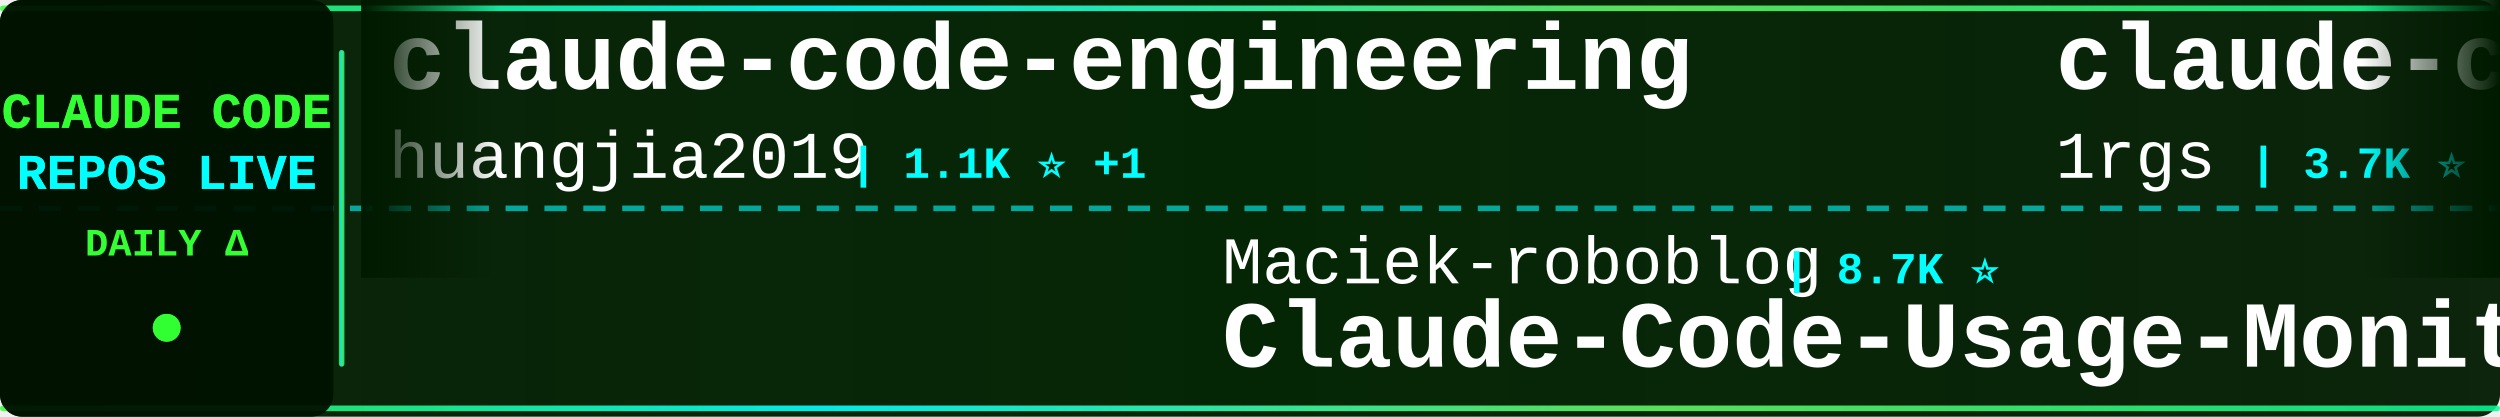
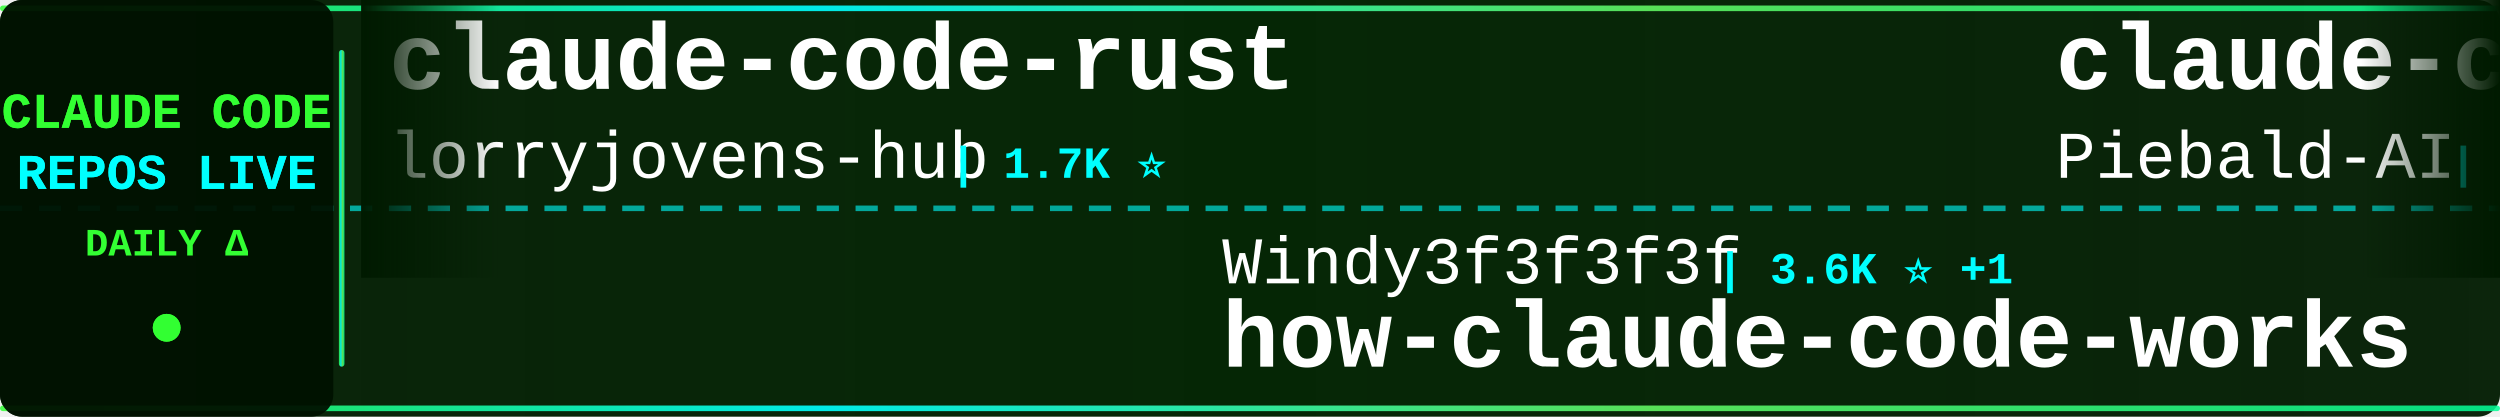
<svg xmlns="http://www.w3.org/2000/svg" width="900" height="150">
  <defs>
    <linearGradient id="tickerBg" x1="0%" y1="0%" x2="100%" y2="0%">
      <stop offset="0%" style="stop-color:#001a00;stop-opacity:0.95" />
      <stop offset="50%" style="stop-color:#002200;stop-opacity:0.98" />
      <stop offset="100%" style="stop-color:#001a00;stop-opacity:0.95" />
    </linearGradient>
    <linearGradient id="borderGrad" x1="0%" y1="0%" x2="100%" y2="0%">
      <stop offset="0%" style="stop-color:#33ff33;stop-opacity:0.85">
        <animate attributeName="stop-opacity" values="0.85;1;0.85" dur="2s" repeatCount="indefinite" />
      </stop>
      <stop offset="33%" style="stop-color:#00ffff;stop-opacity:0.9">
        <animate attributeName="stop-opacity" values="0.9;1;0.9" dur="2.2s" repeatCount="indefinite" />
      </stop>
      <stop offset="66%" style="stop-color:#66ff66;stop-opacity:0.85">
        <animate attributeName="stop-opacity" values="0.85;1;0.85" dur="1.8s" repeatCount="indefinite" />
      </stop>
      <stop offset="100%" style="stop-color:#00ff99;stop-opacity:0.85">
        <animate attributeName="stop-opacity" values="0.85;1;0.85" dur="2s" repeatCount="indefinite" />
      </stop>
    </linearGradient>
    <filter id="textGlow">
      <feGaussianBlur stdDeviation="0.1" result="coloredBlur" />
      <feMerge>
        <feMergeNode in="coloredBlur" />
        <feMergeNode in="SourceGraphic" />
      </feMerge>
    </filter>
    <filter id="metricGlow">
      <feGaussianBlur stdDeviation="0.2" result="coloredBlur" />
      <feMerge>
        <feMergeNode in="coloredBlur" />
        <feMergeNode in="SourceGraphic" />
      </feMerge>
    </filter>
    <linearGradient id="leftFade" x1="0%" y1="0%" x2="100%" y2="0%">
      <stop offset="0%" style="stop-color:#001a00;stop-opacity:1" />
      <stop offset="100%" style="stop-color:#001a00;stop-opacity:0" />
    </linearGradient>
    <linearGradient id="rightFade" x1="0%" y1="0%" x2="100%" y2="0%">
      <stop offset="0%" style="stop-color:#001a00;stop-opacity:0" />
      <stop offset="100%" style="stop-color:#001a00;stop-opacity:1" />
    </linearGradient>
  </defs>
  <rect width="900" height="150" fill="url(#tickerBg)" rx="8" />
  <rect x="0" y="2" width="900" height="2" fill="url(#borderGrad)" rx="1" />
  <rect x="0" y="146" width="900" height="2" fill="url(#borderGrad)" rx="1" />
  <line x1="0" y1="75" x2="900" y2="75" stroke="#00ffff" stroke-width="2" stroke-dasharray="8 6" opacity="0.6" />
  <rect x="0" y="0" width="120" height="150" fill="#001100" opacity="0.95" rx="8" />
  <text x="60" y="46" font-family="'Courier New', monospace" font-size="18" font-weight="bold" fill="#33ff33" text-anchor="middle" filter="url(#textGlow)">
    CLAUDE CODE
  </text>
  <text x="60" y="68" font-family="'Courier New', monospace" font-size="18" font-weight="bold" fill="#00ffff" text-anchor="middle" filter="url(#textGlow)">
    REPOS LIVE
  </text>
  <text x="60" y="92" font-family="'Courier New', monospace" font-size="14" font-weight="bold" fill="#33ff33" text-anchor="middle">
    DAILY Δ
  </text>
  <circle cx="60" cy="118" r="5" fill="#33ff33" filter="url(#metricGlow)">
    <animate attributeName="r" values="4;6;4" dur="1.5s" repeatCount="indefinite" />
    <animate attributeName="opacity" values="0.6;1;0.6" dur="1.5s" repeatCount="indefinite" />
  </circle>
  <rect x="122" y="18" width="2" height="114" fill="url(#borderGrad)" rx="1" />
  <clipPath id="tickerClip">
    <rect x="130" y="0" width="770" height="150" />
  </clipPath>
  <g clip-path="url(#tickerClip)">
    <g id="tickerItems">
      <animateTransform attributeName="transform" attributeType="XML" type="translate" from="0 0" to="-3000 0" dur="54s" repeatCount="indefinite" />
      <g transform="translate(0, 0)">
+         <text x="140" y="32" font-family="'Courier New', monospace" font-size="34" font-weight="bold" fill="#ffffff">claude-code-rust</text>
+         <text x="140" y="64" font-family="'Courier New', monospace" font-size="24" font-weight="normal" fill="#ffffff" opacity="1.0">lorryjovens-hub</text>
+         <text x="342" y="64" font-family="'Courier New', monospace" font-size="16" font-weight="bold" fill="#00ffff"> | 1.7K ⭐</text>
+       </g>
+       <g transform="translate(300, 0)">
+         <text x="140" y="102" font-family="'Courier New', monospace" font-size="24" font-weight="normal" fill="#ffffff" opacity="1.0">Windy3f3f3f3f</text>
+         <text x="318" y="102" font-family="'Courier New', monospace" font-size="16" font-weight="bold" fill="#00ffff"> | 3.6K ⭐ +1</text>
+         <text x="140" y="132" font-family="'Courier New', monospace" font-size="34" font-weight="bold" fill="#ffffff">how-claude-code-works</text>
+       </g>
+       <g transform="translate(600, 0)">
+         <text x="140" y="32" font-family="'Courier New', monospace" font-size="34" font-weight="bold" fill="#ffffff">claude-code-system-promp...</text>
+         <text x="140" y="64" font-family="'Courier New', monospace" font-size="24" font-weight="normal" fill="#ffffff" opacity="1.0">Piebald-AI</text>
+         <text x="282" y="64" font-family="'Courier New', monospace" font-size="16" font-weight="bold" fill="#00ffff"> | 12.7K ⭐ +2</text>
+       </g>
+       <g transform="translate(900, 0)">
+         <text x="140" y="102" font-family="'Courier New', monospace" font-size="24" font-weight="normal" fill="#ffffff" opacity="1.0">777genius</text>
+         <text x="270" y="102" font-family="'Courier New', monospace" font-size="16" font-weight="bold" fill="#00ffff"> | 933 ⭐</text>
+         <text x="140" y="132" font-family="'Courier New', monospace" font-size="34" font-weight="bold" fill="#ffffff">claude-code-source-code</text>
+       </g>
+       <g transform="translate(1200, 0)">
+         <text x="140" y="32" font-family="'Courier New', monospace" font-size="34" font-weight="bold" fill="#ffffff">claude-code-my-workflow</text>
+         <text x="140" y="64" font-family="'Courier New', monospace" font-size="24" font-weight="normal" fill="#ffffff" opacity="1.0">pedrohcgs</text>
+         <text x="270" y="64" font-family="'Courier New', monospace" font-size="16" font-weight="bold" fill="#00ffff"> | 1.6K ⭐</text>
+       </g>
+       <g transform="translate(1500, 0)">
+         <text x="140" y="102" font-family="'Courier New', monospace" font-size="24" font-weight="normal" fill="#ffffff" opacity="1.0">hangsman</text>
+         <text x="258" y="102" font-family="'Courier New', monospace" font-size="16" font-weight="bold" fill="#00ffff"> | 794 ⭐</text>
+         <text x="140" y="132" font-family="'Courier New', monospace" font-size="34" font-weight="bold" fill="#ffffff">claude-code-source</text>
+       </g>
+       <g transform="translate(1800, 0)">
        <text x="140" y="32" font-family="'Courier New', monospace" font-size="34" font-weight="bold" fill="#ffffff">claude-code-engineering</text>
        <text x="140" y="64" font-family="'Courier New', monospace" font-size="24" font-weight="normal" fill="#ffffff" opacity="1.0">huangjia2019</text>
        <text x="306" y="64" font-family="'Courier New', monospace" font-size="16" font-weight="bold" fill="#00ffff"> | 1.1K ⭐ +1</text>
      </g>
-       <g transform="translate(300, 0)">
-         <text x="140" y="102" font-family="'Courier New', monospace" font-size="24" font-weight="normal" fill="#ffffff" opacity="1.0">Maciek-roboblog</text>
-         <text x="342" y="102" font-family="'Courier New', monospace" font-size="16" font-weight="bold" fill="#00ffff"> | 8.7K ⭐</text>
-         <text x="140" y="132" font-family="'Courier New', monospace" font-size="34" font-weight="bold" fill="#ffffff">Claude-Code-Usage-Monito...</text>
-       </g>
-       <g transform="translate(600, 0)">
-         <text x="140" y="32" font-family="'Courier New', monospace" font-size="34" font-weight="bold" fill="#ffffff">claude-code-proxy</text>
-         <text x="140" y="64" font-family="'Courier New', monospace" font-size="24" font-weight="normal" fill="#ffffff" opacity="1.0">1rgs</text>
-         <text x="210" y="64" font-family="'Courier New', monospace" font-size="16" font-weight="bold" fill="#00ffff"> | 3.7K ⭐</text>
-       </g>
-       <g transform="translate(900, 0)">
-         <text x="140" y="102" font-family="'Courier New', monospace" font-size="24" font-weight="normal" fill="#ffffff" opacity="1.0">diet103</text>
-         <text x="246" y="102" font-family="'Courier New', monospace" font-size="16" font-weight="bold" fill="#00ffff"> | 10.0K ⭐</text>
-         <text x="140" y="132" font-family="'Courier New', monospace" font-size="34" font-weight="bold" fill="#ffffff">claude-code-infrastructu...</text>
-       </g>
-       <g transform="translate(1200, 0)">
-         <text x="140" y="32" font-family="'Courier New', monospace" font-size="34" font-weight="bold" fill="#ffffff">Dive-into-Claude-Code</text>
-         <text x="140" y="64" font-family="'Courier New', monospace" font-size="24" font-weight="normal" fill="#ffffff" opacity="1.0">VILA-Lab</text>
-         <text x="258" y="64" font-family="'Courier New', monospace" font-size="16" font-weight="bold" fill="#00ffff"> | 2.1K ⭐ +2</text>
-       </g>
-       <g transform="translate(1500, 0)">
-         <text x="140" y="102" font-family="'Courier New', monospace" font-size="24" font-weight="normal" fill="#ffffff" opacity="1.0">lintsinghua</text>
-         <text x="294" y="102" font-family="'Courier New', monospace" font-size="16" font-weight="bold" fill="#00ffff"> | 4.2K ⭐</text>
-         <text x="140" y="132" font-family="'Courier New', monospace" font-size="34" font-weight="bold" fill="#ffffff">claude-code-book</text>
-       </g>
-       <g transform="translate(1800, 0)">
-         <text x="140" y="32" font-family="'Courier New', monospace" font-size="34" font-weight="bold" fill="#ffffff">claude-code-settings</text>
-         <text x="140" y="64" font-family="'Courier New', monospace" font-size="24" font-weight="normal" fill="#ffffff" opacity="1.0">feiskyer</text>
-         <text x="258" y="64" font-family="'Courier New', monospace" font-size="16" font-weight="bold" fill="#00ffff"> | 1.7K ⭐</text>
-       </g>
      <g transform="translate(2100, 0)">
-         <text x="140" y="102" font-family="'Courier New', monospace" font-size="24" font-weight="normal" fill="#ffffff" opacity="1.0">ponponon</text>
-         <text x="258" y="102" font-family="'Courier New', monospace" font-size="16" font-weight="bold" fill="#00ffff"> | 2.3K ⭐</text>
-         <text x="140" y="132" font-family="'Courier New', monospace" font-size="34" font-weight="bold" fill="#ffffff">claude_code_src</text>
+         <text x="140" y="102" font-family="'Courier New', monospace" font-size="24" font-weight="normal" fill="#ffffff" opacity="1.0">davila7</text>
+         <text x="246" y="102" font-family="'Courier New', monospace" font-size="16" font-weight="bold" fill="#00ffff"> | 30.8K ⭐ +4</text>
+         <text x="140" y="132" font-family="'Courier New', monospace" font-size="34" font-weight="bold" fill="#ffffff">claude-code-templates</text>
      </g>
      <g transform="translate(2400, 0)">
-         <text x="140" y="32" font-family="'Courier New', monospace" font-size="34" font-weight="bold" fill="#ffffff">sc-claude-code-files</text>
-         <text x="140" y="64" font-family="'Courier New', monospace" font-size="24" font-weight="normal" fill="#ffffff" opacity="1.0">https-deeplearning-ai</text>
-         <text x="414" y="64" font-family="'Courier New', monospace" font-size="16" font-weight="bold" fill="#00ffff"> | 549 ⭐</text>
+         <text x="140" y="32" font-family="'Courier New', monospace" font-size="34" font-weight="bold" fill="#ffffff">awesome-claude-code-suba...</text>
+         <text x="140" y="64" font-family="'Courier New', monospace" font-size="24" font-weight="normal" fill="#ffffff" opacity="1.0">VoltAgent</text>
+         <text x="270" y="64" font-family="'Courier New', monospace" font-size="16" font-weight="bold" fill="#00ffff"> | 25.1K ⭐ +7</text>
      </g>
      <g transform="translate(2700, 0)">
-         <text x="140" y="102" font-family="'Courier New', monospace" font-size="24" font-weight="normal" fill="#ffffff" opacity="1.0">AICoderTudou</text>
-         <text x="306" y="102" font-family="'Courier New', monospace" font-size="16" font-weight="bold" fill="#00ffff"> | 493 ⭐</text>
-         <text x="140" y="132" font-family="'Courier New', monospace" font-size="34" font-weight="bold" fill="#ffffff">claude-code-tudou</text>
+         <text x="140" y="102" font-family="'Courier New', monospace" font-size="24" font-weight="normal" fill="#ffffff" opacity="1.0">ghuntley</text>
+         <text x="258" y="102" font-family="'Courier New', monospace" font-size="16" font-weight="bold" fill="#00ffff"> | 992 ⭐</text>
+         <text x="140" y="132" font-family="'Courier New', monospace" font-size="34" font-weight="bold" fill="#ffffff">claude-code-source-code-...</text>
      </g>
      <g transform="translate(3000, 0)">
-         <text x="140" y="32" font-family="'Courier New', monospace" font-size="34" font-weight="bold" fill="#ffffff">claude-code-engineering</text>
-         <text x="140" y="64" font-family="'Courier New', monospace" font-size="24" font-weight="normal" fill="#ffffff" opacity="1.0">huangjia2019</text>
-         <text x="306" y="64" font-family="'Courier New', monospace" font-size="16" font-weight="bold" fill="#00ffff"> | 1.1K ⭐ +1</text>
+         <text x="140" y="32" font-family="'Courier New', monospace" font-size="34" font-weight="bold" fill="#ffffff">claude-code-rust</text>
+         <text x="140" y="64" font-family="'Courier New', monospace" font-size="24" font-weight="normal" fill="#ffffff" opacity="1.0">lorryjovens-hub</text>
+         <text x="342" y="64" font-family="'Courier New', monospace" font-size="16" font-weight="bold" fill="#00ffff"> | 1.7K ⭐</text>
      </g>
      <g transform="translate(3300, 0)">
-         <text x="140" y="102" font-family="'Courier New', monospace" font-size="24" font-weight="normal" fill="#ffffff" opacity="1.0">Maciek-roboblog</text>
-         <text x="342" y="102" font-family="'Courier New', monospace" font-size="16" font-weight="bold" fill="#00ffff"> | 8.7K ⭐</text>
-         <text x="140" y="132" font-family="'Courier New', monospace" font-size="34" font-weight="bold" fill="#ffffff">Claude-Code-Usage-Monito...</text>
+         <text x="140" y="102" font-family="'Courier New', monospace" font-size="24" font-weight="normal" fill="#ffffff" opacity="1.0">Windy3f3f3f3f</text>
+         <text x="318" y="102" font-family="'Courier New', monospace" font-size="16" font-weight="bold" fill="#00ffff"> | 3.6K ⭐ +1</text>
+         <text x="140" y="132" font-family="'Courier New', monospace" font-size="34" font-weight="bold" fill="#ffffff">how-claude-code-works</text>
      </g>
      <g transform="translate(3600, 0)">
-         <text x="140" y="32" font-family="'Courier New', monospace" font-size="34" font-weight="bold" fill="#ffffff">claude-code-proxy</text>
-         <text x="140" y="64" font-family="'Courier New', monospace" font-size="24" font-weight="normal" fill="#ffffff" opacity="1.0">1rgs</text>
-         <text x="210" y="64" font-family="'Courier New', monospace" font-size="16" font-weight="bold" fill="#00ffff"> | 3.7K ⭐</text>
+         <text x="140" y="32" font-family="'Courier New', monospace" font-size="34" font-weight="bold" fill="#ffffff">claude-code-system-promp...</text>
+         <text x="140" y="64" font-family="'Courier New', monospace" font-size="24" font-weight="normal" fill="#ffffff" opacity="1.0">Piebald-AI</text>
+         <text x="282" y="64" font-family="'Courier New', monospace" font-size="16" font-weight="bold" fill="#00ffff"> | 12.7K ⭐ +2</text>
      </g>
      <g transform="translate(3900, 0)">
-         <text x="140" y="102" font-family="'Courier New', monospace" font-size="24" font-weight="normal" fill="#ffffff" opacity="1.0">diet103</text>
-         <text x="246" y="102" font-family="'Courier New', monospace" font-size="16" font-weight="bold" fill="#00ffff"> | 10.0K ⭐</text>
-         <text x="140" y="132" font-family="'Courier New', monospace" font-size="34" font-weight="bold" fill="#ffffff">claude-code-infrastructu...</text>
+         <text x="140" y="102" font-family="'Courier New', monospace" font-size="24" font-weight="normal" fill="#ffffff" opacity="1.0">777genius</text>
+         <text x="270" y="102" font-family="'Courier New', monospace" font-size="16" font-weight="bold" fill="#00ffff"> | 933 ⭐</text>
+         <text x="140" y="132" font-family="'Courier New', monospace" font-size="34" font-weight="bold" fill="#ffffff">claude-code-source-code</text>
      </g>
    </g>
  </g>
  <rect x="130" y="0" width="50" height="100" fill="url(#leftFade)" />
  <rect x="850" y="0" width="50" height="100" fill="url(#rightFade)" />
</svg>
